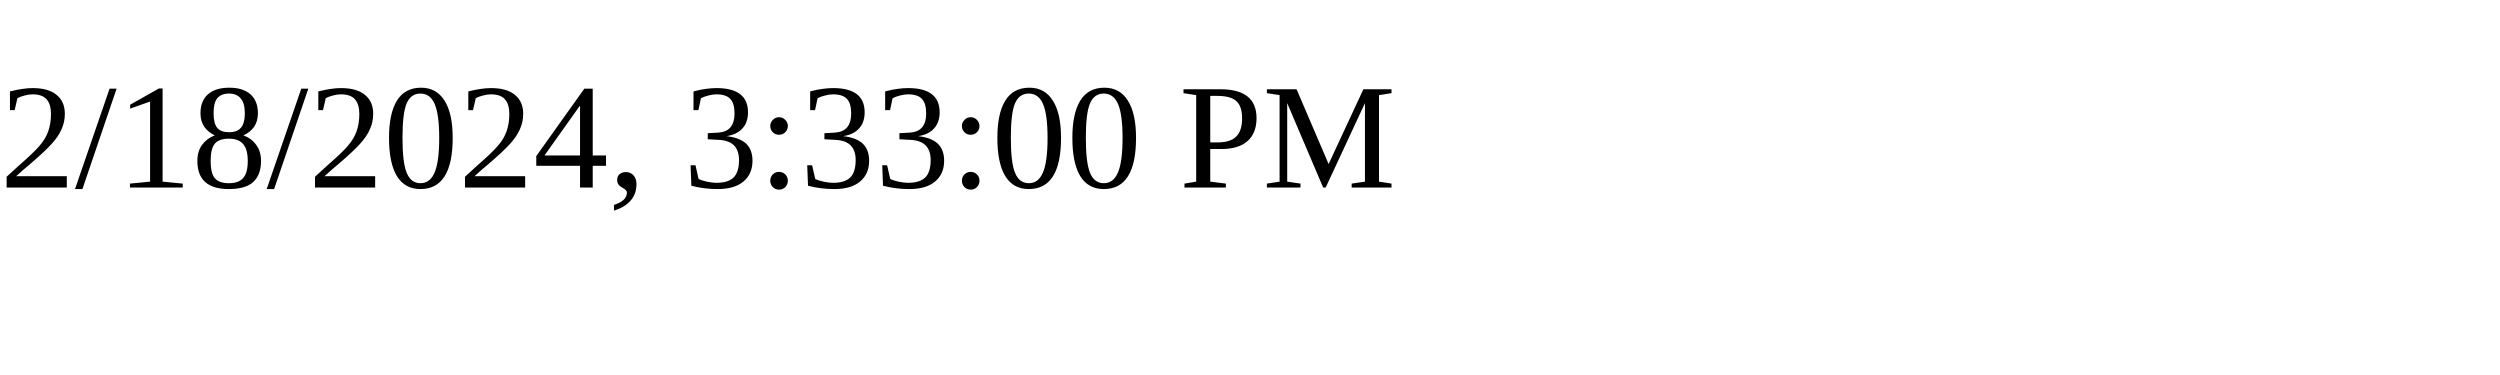
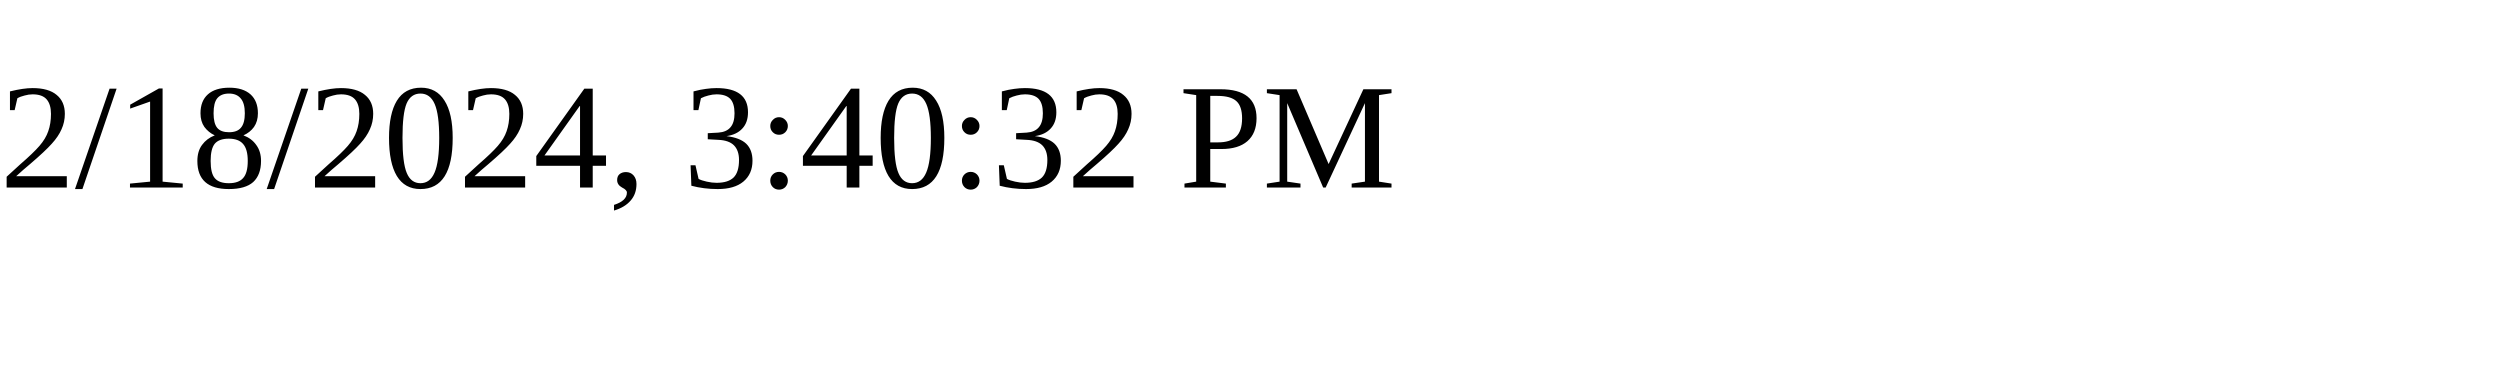
<svg xmlns="http://www.w3.org/2000/svg" height="30" width="200">
-   <text x="0" y="15">2/18/2024, 3:33:00 PM</text>
+   <text x="0" y="15">2/18/2024, 3:40:32 PM</text>
</svg>
